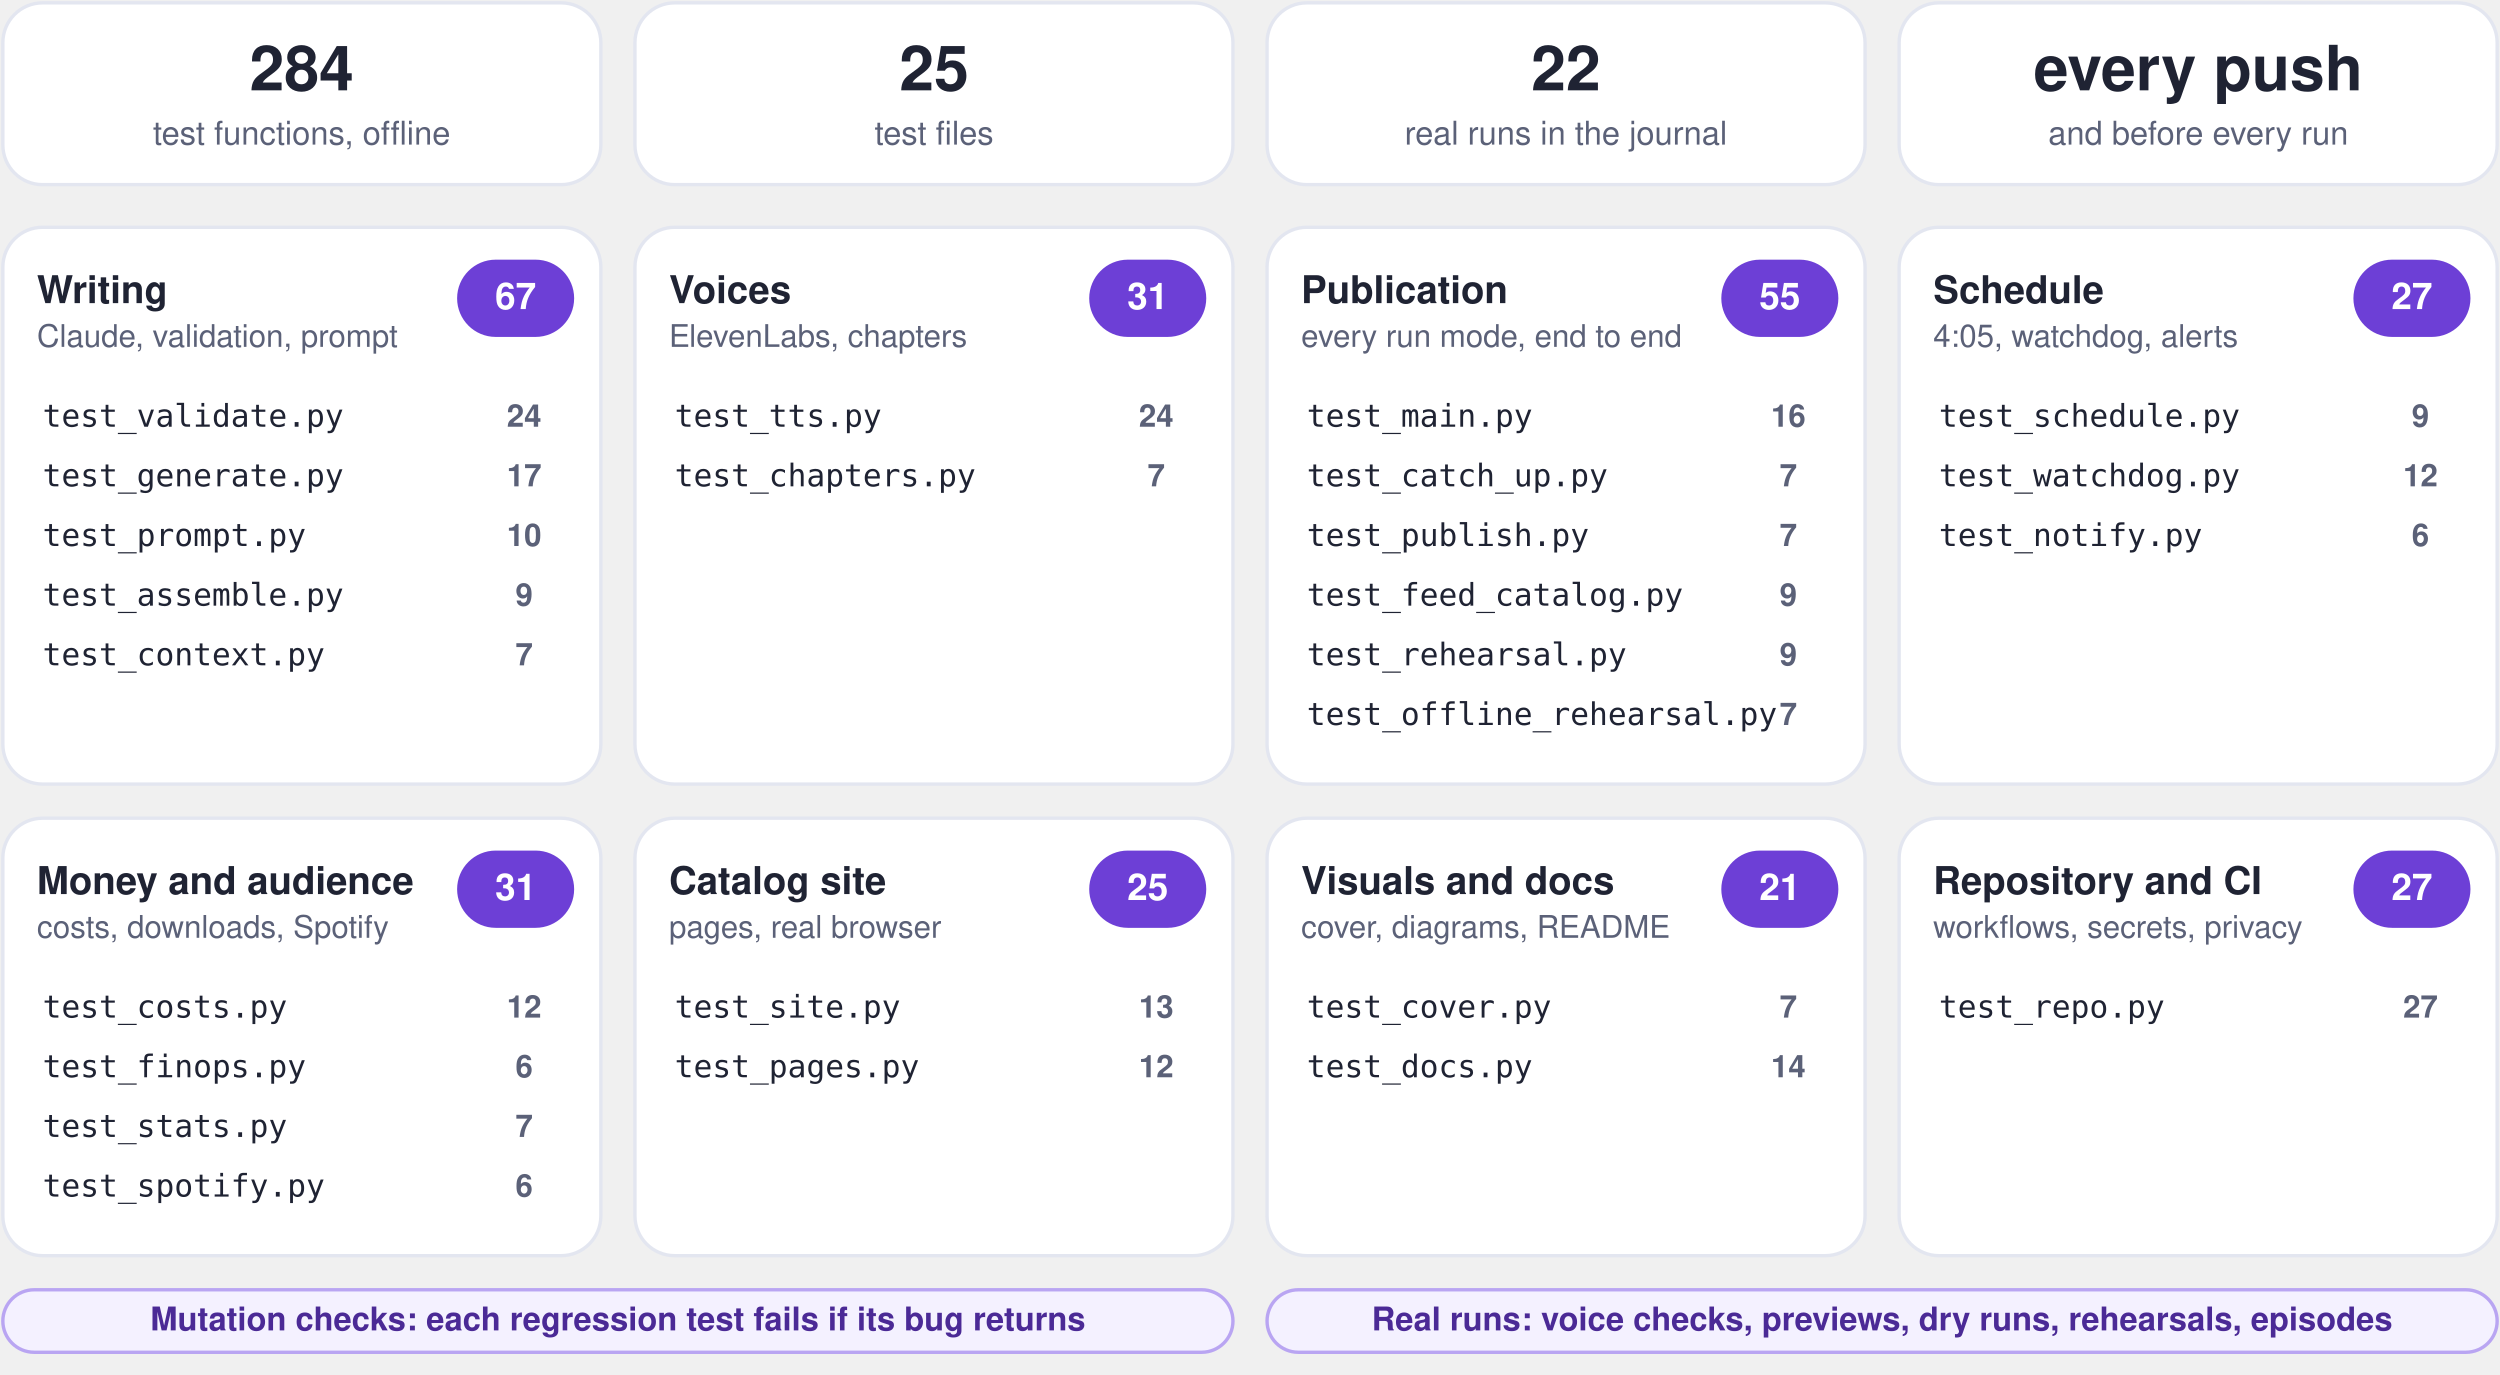
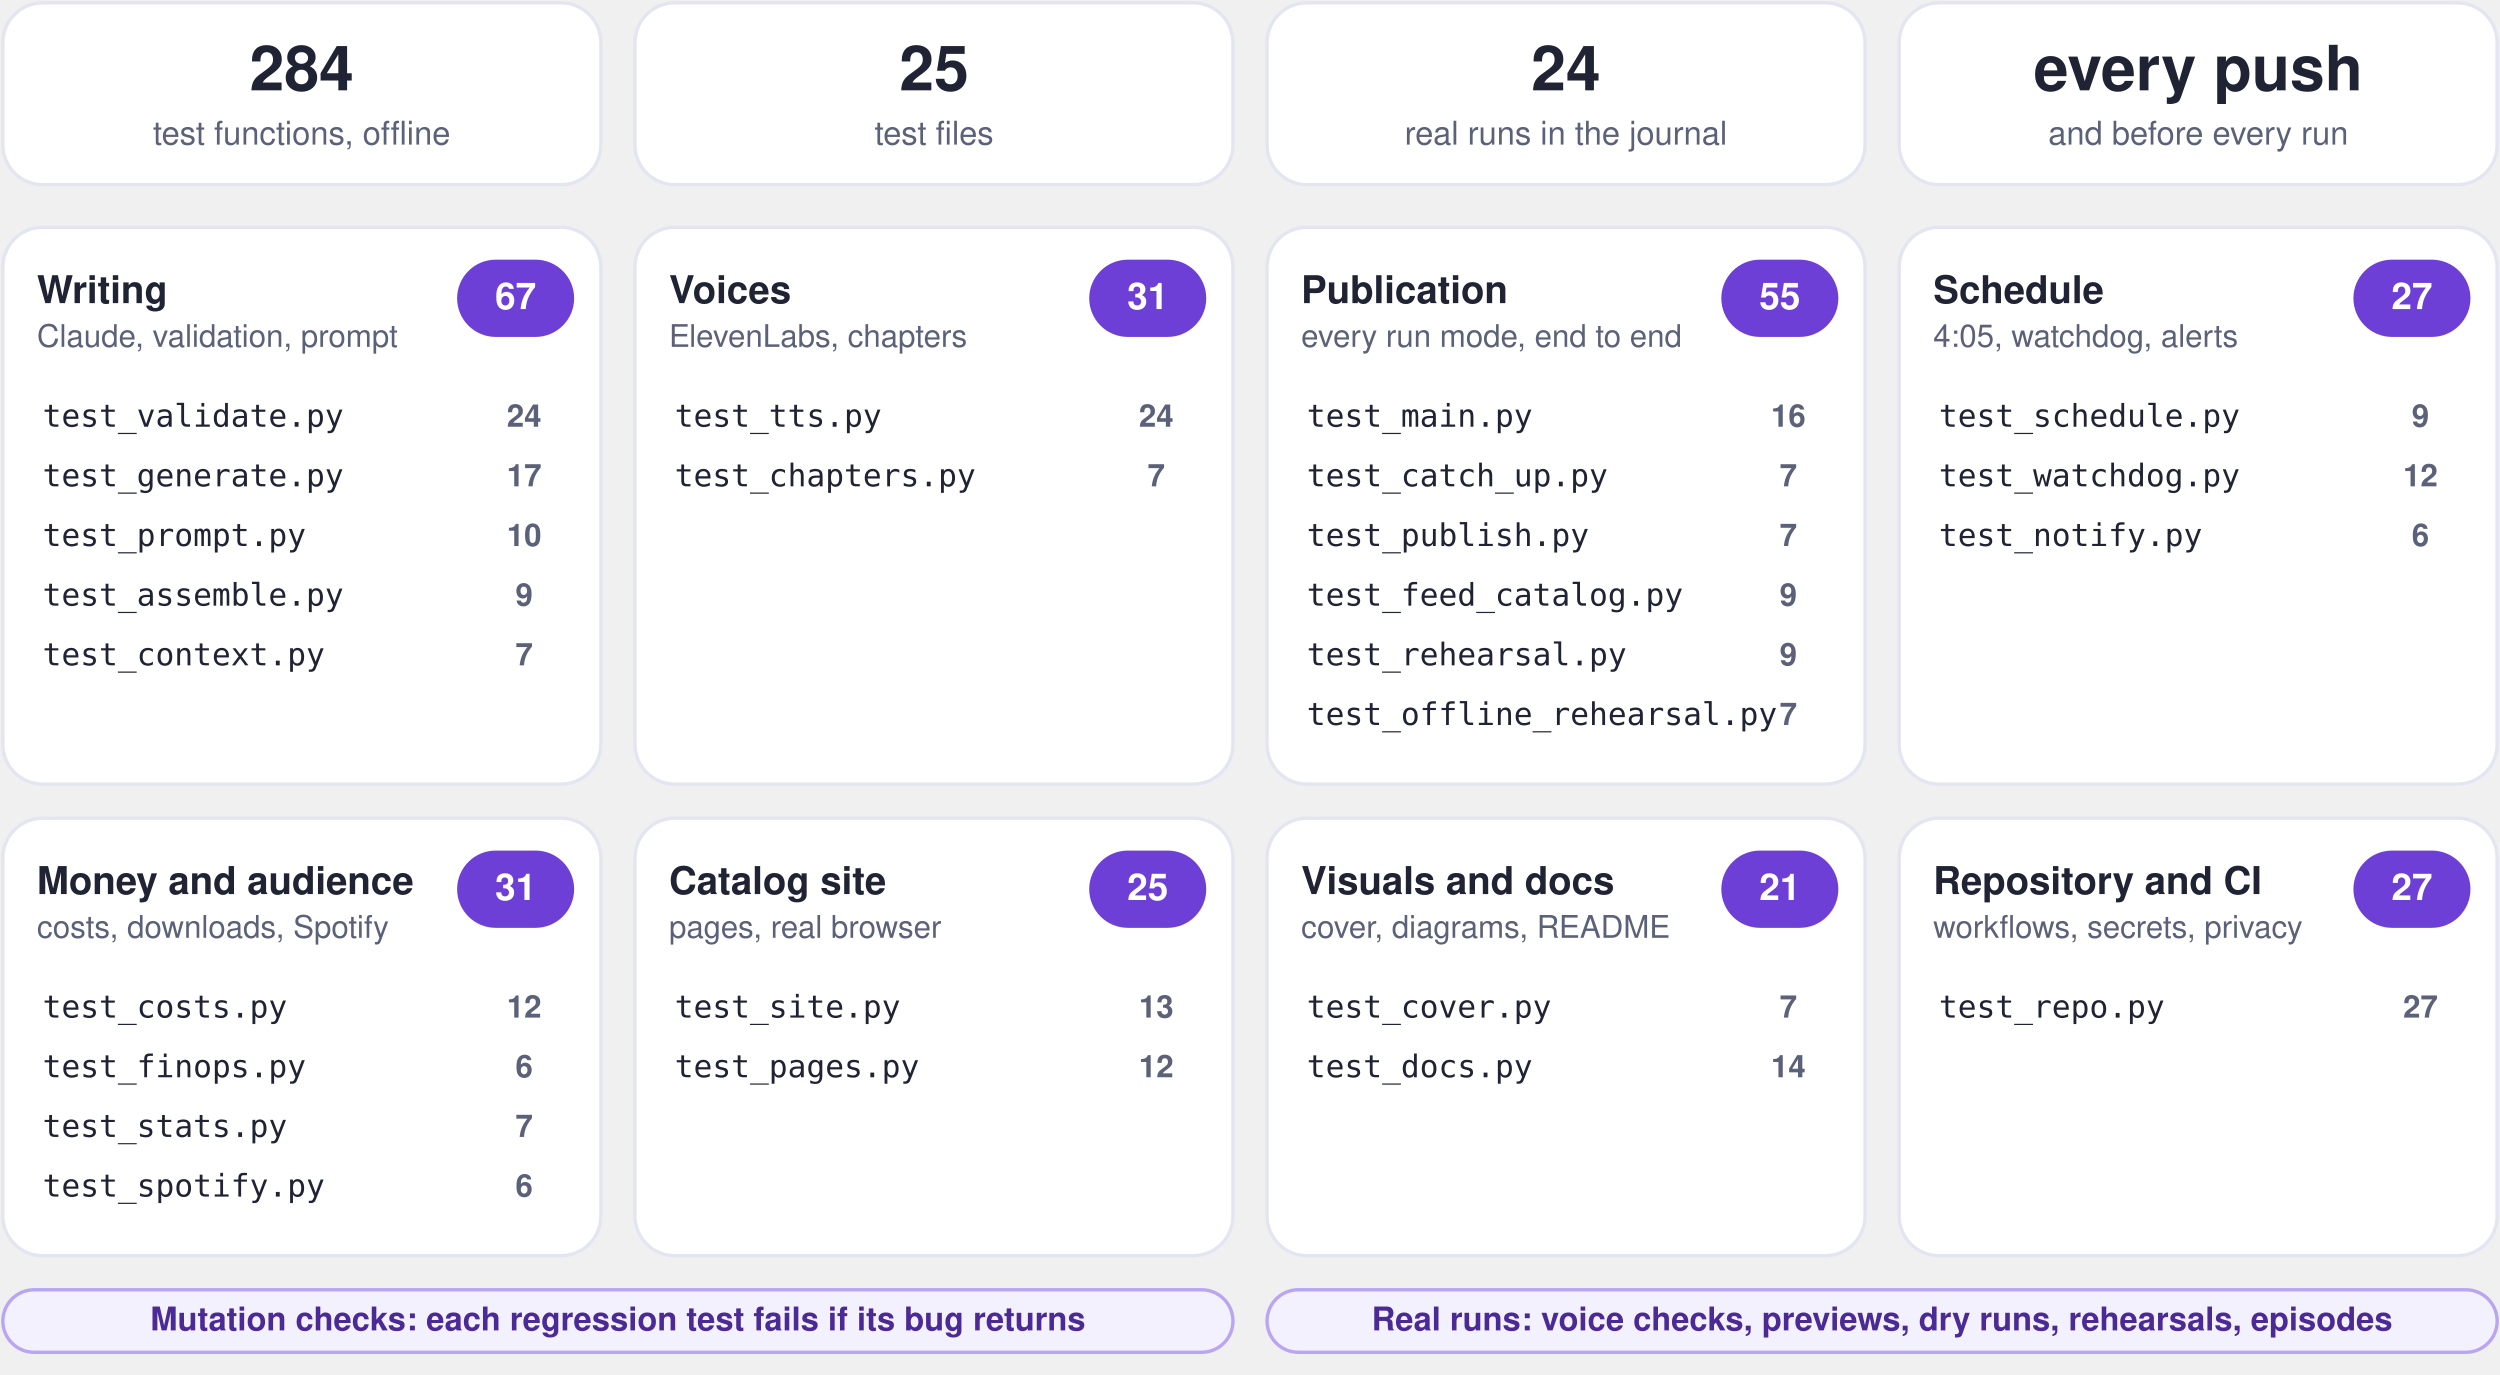
<svg xmlns="http://www.w3.org/2000/svg" viewBox="0 0 880 484" width="880" height="484" role="img" aria-label="Test plan: 284 offline tests in 25 files">
  <g class="box">
    <rect x="1.0" y="1.0" width="210.5" height="64.0" rx="14" fill="#ffffff" stroke="#e3e6f0" stroke-width="1.2" class="frame" />
    <text x="106.2" y="31.8" font-family="-apple-system, BlinkMacSystemFont, 'Segoe UI', Helvetica, Arial, sans-serif" font-size="22" font-weight="750" fill="#1f2333" text-anchor="middle">284</text>
    <text x="106.2" y="50.9" font-family="-apple-system, BlinkMacSystemFont, 'Segoe UI', Helvetica, Arial, sans-serif" font-size="11.5" font-weight="500" fill="#5b6178" text-anchor="middle">test functions, offline</text>
  </g>
  <g class="box">
    <rect x="223.5" y="1.0" width="210.5" height="64.0" rx="14" fill="#ffffff" stroke="#e3e6f0" stroke-width="1.2" class="frame" />
    <text x="328.8" y="31.8" font-family="-apple-system, BlinkMacSystemFont, 'Segoe UI', Helvetica, Arial, sans-serif" font-size="22" font-weight="750" fill="#1f2333" text-anchor="middle">25</text>
    <text x="328.8" y="50.9" font-family="-apple-system, BlinkMacSystemFont, 'Segoe UI', Helvetica, Arial, sans-serif" font-size="11.5" font-weight="500" fill="#5b6178" text-anchor="middle">test files</text>
  </g>
  <g class="box">
    <rect x="446.0" y="1.0" width="210.5" height="64.0" rx="14" fill="#ffffff" stroke="#e3e6f0" stroke-width="1.2" class="frame" />
-     <text x="551.2" y="31.8" font-family="-apple-system, BlinkMacSystemFont, 'Segoe UI', Helvetica, Arial, sans-serif" font-size="22" font-weight="750" fill="#1f2333" text-anchor="middle">22</text>
+     <text x="551.2" y="31.8" font-family="-apple-system, BlinkMacSystemFont, 'Segoe UI', Helvetica, Arial, sans-serif" font-size="22" font-weight="750" fill="#1f2333" text-anchor="middle">24</text>
    <text x="551.2" y="50.9" font-family="-apple-system, BlinkMacSystemFont, 'Segoe UI', Helvetica, Arial, sans-serif" font-size="11.5" font-weight="500" fill="#5b6178" text-anchor="middle">real runs in the journal</text>
  </g>
  <g class="box">
    <rect x="668.5" y="1.0" width="210.5" height="64.0" rx="14" fill="#ffffff" stroke="#e3e6f0" stroke-width="1.2" class="frame" />
    <text x="773.8" y="31.8" font-family="-apple-system, BlinkMacSystemFont, 'Segoe UI', Helvetica, Arial, sans-serif" font-size="22" font-weight="750" fill="#1f2333" text-anchor="middle">every push</text>
    <text x="773.8" y="50.9" font-family="-apple-system, BlinkMacSystemFont, 'Segoe UI', Helvetica, Arial, sans-serif" font-size="11.5" font-weight="500" fill="#5b6178" text-anchor="middle">and before every run</text>
  </g>
  <rect x="1.0" y="80.0" width="210.5" height="196.0" rx="14" fill="#ffffff" stroke="#e3e6f0" stroke-width="1.2" />
  <g class="box">
    <rect x="9.0" y="90.0" width="152.5" height="40.0" rx="12" fill="none" stroke="none" stroke-width="1.2" class="frame" />
    <text x="13.0" y="106.7" font-family="-apple-system, BlinkMacSystemFont, 'Segoe UI', Helvetica, Arial, sans-serif" font-size="13.5" font-weight="700" fill="#1f2333" text-anchor="start">Writing</text>
    <text x="13.0" y="122.1" font-family="-apple-system, BlinkMacSystemFont, 'Segoe UI', Helvetica, Arial, sans-serif" font-size="11" font-weight="400" fill="#5b6178" text-anchor="start">Claude, validation, prompt</text>
  </g>
  <g class="box">
    <rect x="161.5" y="92.0" width="40.0" height="26.0" rx="13" fill="#6d3fd6" stroke="#6d3fd6" stroke-width="1.2" class="frame" />
    <text x="181.5" y="108.8" font-family="-apple-system, BlinkMacSystemFont, 'Segoe UI', Helvetica, Arial, sans-serif" font-size="13" font-weight="700" fill="#ffffff" text-anchor="middle">67</text>
  </g>
  <g class="box">
    <rect x="11.0" y="138.0" width="190.5" height="18.0" rx="12" fill="none" stroke="none" stroke-width="1.2" class="frame" />
    <text x="15.0" y="150.2" font-family="ui-monospace, SFMono-Regular, Menlo, Consolas, monospace" font-size="11" font-weight="500" fill="#1f2333" text-anchor="start">test_validate.py</text>
  </g>
  <g class="box">
    <rect x="167.5" y="138.0" width="34.0" height="18.0" rx="12" fill="none" stroke="none" stroke-width="1.2" class="frame" />
    <text x="184.5" y="150.2" font-family="-apple-system, BlinkMacSystemFont, 'Segoe UI', Helvetica, Arial, sans-serif" font-size="11" font-weight="700" fill="#5b6178" text-anchor="middle">24</text>
  </g>
  <g class="box">
    <rect x="11.0" y="159.0" width="190.5" height="18.0" rx="12" fill="none" stroke="none" stroke-width="1.2" class="frame" />
    <text x="15.0" y="171.2" font-family="ui-monospace, SFMono-Regular, Menlo, Consolas, monospace" font-size="11" font-weight="500" fill="#1f2333" text-anchor="start">test_generate.py</text>
  </g>
  <g class="box">
    <rect x="167.5" y="159.0" width="34.0" height="18.0" rx="12" fill="none" stroke="none" stroke-width="1.2" class="frame" />
    <text x="184.5" y="171.2" font-family="-apple-system, BlinkMacSystemFont, 'Segoe UI', Helvetica, Arial, sans-serif" font-size="11" font-weight="700" fill="#5b6178" text-anchor="middle">17</text>
  </g>
  <g class="box">
    <rect x="11.0" y="180.0" width="190.5" height="18.0" rx="12" fill="none" stroke="none" stroke-width="1.2" class="frame" />
    <text x="15.0" y="192.2" font-family="ui-monospace, SFMono-Regular, Menlo, Consolas, monospace" font-size="11" font-weight="500" fill="#1f2333" text-anchor="start">test_prompt.py</text>
  </g>
  <g class="box">
    <rect x="167.5" y="180.0" width="34.0" height="18.0" rx="12" fill="none" stroke="none" stroke-width="1.2" class="frame" />
    <text x="184.5" y="192.2" font-family="-apple-system, BlinkMacSystemFont, 'Segoe UI', Helvetica, Arial, sans-serif" font-size="11" font-weight="700" fill="#5b6178" text-anchor="middle">10</text>
  </g>
  <g class="box">
    <rect x="11.0" y="201.0" width="190.5" height="18.0" rx="12" fill="none" stroke="none" stroke-width="1.2" class="frame" />
    <text x="15.0" y="213.2" font-family="ui-monospace, SFMono-Regular, Menlo, Consolas, monospace" font-size="11" font-weight="500" fill="#1f2333" text-anchor="start">test_assemble.py</text>
  </g>
  <g class="box">
    <rect x="167.5" y="201.0" width="34.0" height="18.0" rx="12" fill="none" stroke="none" stroke-width="1.2" class="frame" />
    <text x="184.5" y="213.2" font-family="-apple-system, BlinkMacSystemFont, 'Segoe UI', Helvetica, Arial, sans-serif" font-size="11" font-weight="700" fill="#5b6178" text-anchor="middle">9</text>
  </g>
  <g class="box">
    <rect x="11.0" y="222.0" width="190.5" height="18.0" rx="12" fill="none" stroke="none" stroke-width="1.2" class="frame" />
    <text x="15.0" y="234.2" font-family="ui-monospace, SFMono-Regular, Menlo, Consolas, monospace" font-size="11" font-weight="500" fill="#1f2333" text-anchor="start">test_context.py</text>
  </g>
  <g class="box">
    <rect x="167.5" y="222.0" width="34.0" height="18.0" rx="12" fill="none" stroke="none" stroke-width="1.2" class="frame" />
    <text x="184.5" y="234.2" font-family="-apple-system, BlinkMacSystemFont, 'Segoe UI', Helvetica, Arial, sans-serif" font-size="11" font-weight="700" fill="#5b6178" text-anchor="middle">7</text>
  </g>
  <rect x="223.5" y="80.0" width="210.5" height="196.0" rx="14" fill="#ffffff" stroke="#e3e6f0" stroke-width="1.2" />
  <g class="box">
    <rect x="231.5" y="90.0" width="152.5" height="40.0" rx="12" fill="none" stroke="none" stroke-width="1.2" class="frame" />
    <text x="235.5" y="106.7" font-family="-apple-system, BlinkMacSystemFont, 'Segoe UI', Helvetica, Arial, sans-serif" font-size="13.5" font-weight="700" fill="#1f2333" text-anchor="start">Voices</text>
    <text x="235.5" y="122.1" font-family="-apple-system, BlinkMacSystemFont, 'Segoe UI', Helvetica, Arial, sans-serif" font-size="11" font-weight="400" fill="#5b6178" text-anchor="start">ElevenLabs, chapters</text>
  </g>
  <g class="box">
    <rect x="384.0" y="92.0" width="40.0" height="26.0" rx="13" fill="#6d3fd6" stroke="#6d3fd6" stroke-width="1.2" class="frame" />
    <text x="404.0" y="108.8" font-family="-apple-system, BlinkMacSystemFont, 'Segoe UI', Helvetica, Arial, sans-serif" font-size="13" font-weight="700" fill="#ffffff" text-anchor="middle">31</text>
  </g>
  <g class="box">
    <rect x="233.5" y="138.0" width="190.5" height="18.0" rx="12" fill="none" stroke="none" stroke-width="1.2" class="frame" />
    <text x="237.5" y="150.2" font-family="ui-monospace, SFMono-Regular, Menlo, Consolas, monospace" font-size="11" font-weight="500" fill="#1f2333" text-anchor="start">test_tts.py</text>
  </g>
  <g class="box">
    <rect x="390.0" y="138.0" width="34.0" height="18.0" rx="12" fill="none" stroke="none" stroke-width="1.2" class="frame" />
    <text x="407.0" y="150.2" font-family="-apple-system, BlinkMacSystemFont, 'Segoe UI', Helvetica, Arial, sans-serif" font-size="11" font-weight="700" fill="#5b6178" text-anchor="middle">24</text>
  </g>
  <g class="box">
    <rect x="233.5" y="159.0" width="190.5" height="18.0" rx="12" fill="none" stroke="none" stroke-width="1.2" class="frame" />
    <text x="237.5" y="171.2" font-family="ui-monospace, SFMono-Regular, Menlo, Consolas, monospace" font-size="11" font-weight="500" fill="#1f2333" text-anchor="start">test_chapters.py</text>
  </g>
  <g class="box">
    <rect x="390.0" y="159.0" width="34.0" height="18.0" rx="12" fill="none" stroke="none" stroke-width="1.2" class="frame" />
    <text x="407.0" y="171.2" font-family="-apple-system, BlinkMacSystemFont, 'Segoe UI', Helvetica, Arial, sans-serif" font-size="11" font-weight="700" fill="#5b6178" text-anchor="middle">7</text>
  </g>
  <rect x="446.0" y="80.0" width="210.5" height="196.0" rx="14" fill="#ffffff" stroke="#e3e6f0" stroke-width="1.2" />
  <g class="box">
    <rect x="454.0" y="90.0" width="152.5" height="40.0" rx="12" fill="none" stroke="none" stroke-width="1.2" class="frame" />
    <text x="458.0" y="106.7" font-family="-apple-system, BlinkMacSystemFont, 'Segoe UI', Helvetica, Arial, sans-serif" font-size="13.5" font-weight="700" fill="#1f2333" text-anchor="start">Publication</text>
    <text x="458.0" y="122.1" font-family="-apple-system, BlinkMacSystemFont, 'Segoe UI', Helvetica, Arial, sans-serif" font-size="11" font-weight="400" fill="#5b6178" text-anchor="start">every run mode, end to end</text>
  </g>
  <g class="box">
    <rect x="606.5" y="92.0" width="40.0" height="26.0" rx="13" fill="#6d3fd6" stroke="#6d3fd6" stroke-width="1.2" class="frame" />
    <text x="626.5" y="108.8" font-family="-apple-system, BlinkMacSystemFont, 'Segoe UI', Helvetica, Arial, sans-serif" font-size="13" font-weight="700" fill="#ffffff" text-anchor="middle">55</text>
  </g>
  <g class="box">
    <rect x="456.0" y="138.0" width="190.5" height="18.0" rx="12" fill="none" stroke="none" stroke-width="1.2" class="frame" />
    <text x="460.0" y="150.2" font-family="ui-monospace, SFMono-Regular, Menlo, Consolas, monospace" font-size="11" font-weight="500" fill="#1f2333" text-anchor="start">test_main.py</text>
  </g>
  <g class="box">
    <rect x="612.5" y="138.0" width="34.0" height="18.0" rx="12" fill="none" stroke="none" stroke-width="1.2" class="frame" />
    <text x="629.5" y="150.2" font-family="-apple-system, BlinkMacSystemFont, 'Segoe UI', Helvetica, Arial, sans-serif" font-size="11" font-weight="700" fill="#5b6178" text-anchor="middle">16</text>
  </g>
  <g class="box">
    <rect x="456.0" y="159.0" width="190.5" height="18.0" rx="12" fill="none" stroke="none" stroke-width="1.2" class="frame" />
    <text x="460.0" y="171.2" font-family="ui-monospace, SFMono-Regular, Menlo, Consolas, monospace" font-size="11" font-weight="500" fill="#1f2333" text-anchor="start">test_catch_up.py</text>
  </g>
  <g class="box">
    <rect x="612.5" y="159.0" width="34.0" height="18.0" rx="12" fill="none" stroke="none" stroke-width="1.2" class="frame" />
    <text x="629.5" y="171.2" font-family="-apple-system, BlinkMacSystemFont, 'Segoe UI', Helvetica, Arial, sans-serif" font-size="11" font-weight="700" fill="#5b6178" text-anchor="middle">7</text>
  </g>
  <g class="box">
    <rect x="456.0" y="180.0" width="190.5" height="18.0" rx="12" fill="none" stroke="none" stroke-width="1.2" class="frame" />
    <text x="460.0" y="192.2" font-family="ui-monospace, SFMono-Regular, Menlo, Consolas, monospace" font-size="11" font-weight="500" fill="#1f2333" text-anchor="start">test_publish.py</text>
  </g>
  <g class="box">
    <rect x="612.5" y="180.0" width="34.0" height="18.0" rx="12" fill="none" stroke="none" stroke-width="1.2" class="frame" />
    <text x="629.5" y="192.2" font-family="-apple-system, BlinkMacSystemFont, 'Segoe UI', Helvetica, Arial, sans-serif" font-size="11" font-weight="700" fill="#5b6178" text-anchor="middle">7</text>
  </g>
  <g class="box">
    <rect x="456.0" y="201.0" width="190.5" height="18.0" rx="12" fill="none" stroke="none" stroke-width="1.2" class="frame" />
    <text x="460.0" y="213.2" font-family="ui-monospace, SFMono-Regular, Menlo, Consolas, monospace" font-size="11" font-weight="500" fill="#1f2333" text-anchor="start">test_feed_catalog.py</text>
  </g>
  <g class="box">
    <rect x="612.5" y="201.0" width="34.0" height="18.0" rx="12" fill="none" stroke="none" stroke-width="1.2" class="frame" />
    <text x="629.5" y="213.2" font-family="-apple-system, BlinkMacSystemFont, 'Segoe UI', Helvetica, Arial, sans-serif" font-size="11" font-weight="700" fill="#5b6178" text-anchor="middle">9</text>
  </g>
  <g class="box">
    <rect x="456.0" y="222.0" width="190.5" height="18.0" rx="12" fill="none" stroke="none" stroke-width="1.2" class="frame" />
    <text x="460.0" y="234.2" font-family="ui-monospace, SFMono-Regular, Menlo, Consolas, monospace" font-size="11" font-weight="500" fill="#1f2333" text-anchor="start">test_rehearsal.py</text>
  </g>
  <g class="box">
    <rect x="612.5" y="222.0" width="34.0" height="18.0" rx="12" fill="none" stroke="none" stroke-width="1.2" class="frame" />
    <text x="629.5" y="234.2" font-family="-apple-system, BlinkMacSystemFont, 'Segoe UI', Helvetica, Arial, sans-serif" font-size="11" font-weight="700" fill="#5b6178" text-anchor="middle">9</text>
  </g>
  <g class="box">
    <rect x="456.0" y="243.0" width="190.5" height="18.0" rx="12" fill="none" stroke="none" stroke-width="1.2" class="frame" />
    <text x="460.0" y="255.2" font-family="ui-monospace, SFMono-Regular, Menlo, Consolas, monospace" font-size="11" font-weight="500" fill="#1f2333" text-anchor="start">test_offline_rehearsal.py</text>
  </g>
  <g class="box">
    <rect x="612.5" y="243.0" width="34.0" height="18.0" rx="12" fill="none" stroke="none" stroke-width="1.2" class="frame" />
    <text x="629.5" y="255.2" font-family="-apple-system, BlinkMacSystemFont, 'Segoe UI', Helvetica, Arial, sans-serif" font-size="11" font-weight="700" fill="#5b6178" text-anchor="middle">7</text>
  </g>
  <rect x="668.5" y="80.0" width="210.5" height="196.0" rx="14" fill="#ffffff" stroke="#e3e6f0" stroke-width="1.2" />
  <g class="box">
    <rect x="676.5" y="90.0" width="152.5" height="40.0" rx="12" fill="none" stroke="none" stroke-width="1.2" class="frame" />
    <text x="680.5" y="106.7" font-family="-apple-system, BlinkMacSystemFont, 'Segoe UI', Helvetica, Arial, sans-serif" font-size="13.5" font-weight="700" fill="#1f2333" text-anchor="start">Schedule</text>
    <text x="680.5" y="122.1" font-family="-apple-system, BlinkMacSystemFont, 'Segoe UI', Helvetica, Arial, sans-serif" font-size="11" font-weight="400" fill="#5b6178" text-anchor="start">4:05, watchdog, alerts</text>
  </g>
  <g class="box">
    <rect x="829.0" y="92.0" width="40.0" height="26.0" rx="13" fill="#6d3fd6" stroke="#6d3fd6" stroke-width="1.2" class="frame" />
    <text x="849.0" y="108.8" font-family="-apple-system, BlinkMacSystemFont, 'Segoe UI', Helvetica, Arial, sans-serif" font-size="13" font-weight="700" fill="#ffffff" text-anchor="middle">27</text>
  </g>
  <g class="box">
    <rect x="678.5" y="138.0" width="190.5" height="18.0" rx="12" fill="none" stroke="none" stroke-width="1.2" class="frame" />
    <text x="682.5" y="150.2" font-family="ui-monospace, SFMono-Regular, Menlo, Consolas, monospace" font-size="11" font-weight="500" fill="#1f2333" text-anchor="start">test_schedule.py</text>
  </g>
  <g class="box">
    <rect x="835.0" y="138.0" width="34.0" height="18.0" rx="12" fill="none" stroke="none" stroke-width="1.2" class="frame" />
    <text x="852.0" y="150.2" font-family="-apple-system, BlinkMacSystemFont, 'Segoe UI', Helvetica, Arial, sans-serif" font-size="11" font-weight="700" fill="#5b6178" text-anchor="middle">9</text>
  </g>
  <g class="box">
    <rect x="678.5" y="159.0" width="190.5" height="18.0" rx="12" fill="none" stroke="none" stroke-width="1.2" class="frame" />
    <text x="682.5" y="171.2" font-family="ui-monospace, SFMono-Regular, Menlo, Consolas, monospace" font-size="11" font-weight="500" fill="#1f2333" text-anchor="start">test_watchdog.py</text>
  </g>
  <g class="box">
    <rect x="835.0" y="159.0" width="34.0" height="18.0" rx="12" fill="none" stroke="none" stroke-width="1.2" class="frame" />
    <text x="852.0" y="171.2" font-family="-apple-system, BlinkMacSystemFont, 'Segoe UI', Helvetica, Arial, sans-serif" font-size="11" font-weight="700" fill="#5b6178" text-anchor="middle">12</text>
  </g>
  <g class="box">
    <rect x="678.5" y="180.0" width="190.5" height="18.0" rx="12" fill="none" stroke="none" stroke-width="1.2" class="frame" />
    <text x="682.5" y="192.2" font-family="ui-monospace, SFMono-Regular, Menlo, Consolas, monospace" font-size="11" font-weight="500" fill="#1f2333" text-anchor="start">test_notify.py</text>
  </g>
  <g class="box">
    <rect x="835.0" y="180.0" width="34.0" height="18.0" rx="12" fill="none" stroke="none" stroke-width="1.2" class="frame" />
    <text x="852.0" y="192.2" font-family="-apple-system, BlinkMacSystemFont, 'Segoe UI', Helvetica, Arial, sans-serif" font-size="11" font-weight="700" fill="#5b6178" text-anchor="middle">6</text>
  </g>
  <rect x="1.0" y="288.0" width="210.5" height="154.0" rx="14" fill="#ffffff" stroke="#e3e6f0" stroke-width="1.2" />
  <g class="box">
    <rect x="9.0" y="298.0" width="152.5" height="40.0" rx="12" fill="none" stroke="none" stroke-width="1.2" class="frame" />
    <text x="13.0" y="314.7" font-family="-apple-system, BlinkMacSystemFont, 'Segoe UI', Helvetica, Arial, sans-serif" font-size="13.5" font-weight="700" fill="#1f2333" text-anchor="start">Money and audience</text>
    <text x="13.0" y="330.1" font-family="-apple-system, BlinkMacSystemFont, 'Segoe UI', Helvetica, Arial, sans-serif" font-size="11" font-weight="400" fill="#5b6178" text-anchor="start">costs, downloads, Spotify</text>
  </g>
  <g class="box">
    <rect x="161.5" y="300.0" width="40.0" height="26.0" rx="13" fill="#6d3fd6" stroke="#6d3fd6" stroke-width="1.2" class="frame" />
    <text x="181.5" y="316.8" font-family="-apple-system, BlinkMacSystemFont, 'Segoe UI', Helvetica, Arial, sans-serif" font-size="13" font-weight="700" fill="#ffffff" text-anchor="middle">31</text>
  </g>
  <g class="box">
    <rect x="11.0" y="346.0" width="190.5" height="18.0" rx="12" fill="none" stroke="none" stroke-width="1.2" class="frame" />
    <text x="15.0" y="358.2" font-family="ui-monospace, SFMono-Regular, Menlo, Consolas, monospace" font-size="11" font-weight="500" fill="#1f2333" text-anchor="start">test_costs.py</text>
  </g>
  <g class="box">
    <rect x="167.5" y="346.0" width="34.0" height="18.0" rx="12" fill="none" stroke="none" stroke-width="1.2" class="frame" />
    <text x="184.5" y="358.2" font-family="-apple-system, BlinkMacSystemFont, 'Segoe UI', Helvetica, Arial, sans-serif" font-size="11" font-weight="700" fill="#5b6178" text-anchor="middle">12</text>
  </g>
  <g class="box">
    <rect x="11.0" y="367.0" width="190.5" height="18.0" rx="12" fill="none" stroke="none" stroke-width="1.2" class="frame" />
    <text x="15.0" y="379.2" font-family="ui-monospace, SFMono-Regular, Menlo, Consolas, monospace" font-size="11" font-weight="500" fill="#1f2333" text-anchor="start">test_finops.py</text>
  </g>
  <g class="box">
    <rect x="167.5" y="367.0" width="34.0" height="18.0" rx="12" fill="none" stroke="none" stroke-width="1.2" class="frame" />
    <text x="184.5" y="379.2" font-family="-apple-system, BlinkMacSystemFont, 'Segoe UI', Helvetica, Arial, sans-serif" font-size="11" font-weight="700" fill="#5b6178" text-anchor="middle">6</text>
  </g>
  <g class="box">
    <rect x="11.0" y="388.0" width="190.5" height="18.0" rx="12" fill="none" stroke="none" stroke-width="1.2" class="frame" />
    <text x="15.0" y="400.2" font-family="ui-monospace, SFMono-Regular, Menlo, Consolas, monospace" font-size="11" font-weight="500" fill="#1f2333" text-anchor="start">test_stats.py</text>
  </g>
  <g class="box">
    <rect x="167.5" y="388.0" width="34.0" height="18.0" rx="12" fill="none" stroke="none" stroke-width="1.2" class="frame" />
    <text x="184.5" y="400.2" font-family="-apple-system, BlinkMacSystemFont, 'Segoe UI', Helvetica, Arial, sans-serif" font-size="11" font-weight="700" fill="#5b6178" text-anchor="middle">7</text>
  </g>
  <g class="box">
    <rect x="11.0" y="409.0" width="190.5" height="18.0" rx="12" fill="none" stroke="none" stroke-width="1.2" class="frame" />
    <text x="15.0" y="421.2" font-family="ui-monospace, SFMono-Regular, Menlo, Consolas, monospace" font-size="11" font-weight="500" fill="#1f2333" text-anchor="start">test_spotify.py</text>
  </g>
  <g class="box">
    <rect x="167.5" y="409.0" width="34.0" height="18.0" rx="12" fill="none" stroke="none" stroke-width="1.2" class="frame" />
    <text x="184.5" y="421.2" font-family="-apple-system, BlinkMacSystemFont, 'Segoe UI', Helvetica, Arial, sans-serif" font-size="11" font-weight="700" fill="#5b6178" text-anchor="middle">6</text>
  </g>
  <rect x="223.5" y="288.0" width="210.5" height="154.0" rx="14" fill="#ffffff" stroke="#e3e6f0" stroke-width="1.2" />
  <g class="box">
    <rect x="231.5" y="298.0" width="152.5" height="40.0" rx="12" fill="none" stroke="none" stroke-width="1.2" class="frame" />
    <text x="235.5" y="314.7" font-family="-apple-system, BlinkMacSystemFont, 'Segoe UI', Helvetica, Arial, sans-serif" font-size="13.5" font-weight="700" fill="#1f2333" text-anchor="start">Catalog site</text>
    <text x="235.5" y="330.1" font-family="-apple-system, BlinkMacSystemFont, 'Segoe UI', Helvetica, Arial, sans-serif" font-size="11" font-weight="400" fill="#5b6178" text-anchor="start">pages, real browser</text>
  </g>
  <g class="box">
    <rect x="384.0" y="300.0" width="40.0" height="26.0" rx="13" fill="#6d3fd6" stroke="#6d3fd6" stroke-width="1.2" class="frame" />
    <text x="404.0" y="316.8" font-family="-apple-system, BlinkMacSystemFont, 'Segoe UI', Helvetica, Arial, sans-serif" font-size="13" font-weight="700" fill="#ffffff" text-anchor="middle">25</text>
  </g>
  <g class="box">
    <rect x="233.5" y="346.0" width="190.5" height="18.0" rx="12" fill="none" stroke="none" stroke-width="1.2" class="frame" />
    <text x="237.5" y="358.2" font-family="ui-monospace, SFMono-Regular, Menlo, Consolas, monospace" font-size="11" font-weight="500" fill="#1f2333" text-anchor="start">test_site.py</text>
  </g>
  <g class="box">
    <rect x="390.0" y="346.0" width="34.0" height="18.0" rx="12" fill="none" stroke="none" stroke-width="1.2" class="frame" />
    <text x="407.0" y="358.2" font-family="-apple-system, BlinkMacSystemFont, 'Segoe UI', Helvetica, Arial, sans-serif" font-size="11" font-weight="700" fill="#5b6178" text-anchor="middle">13</text>
  </g>
  <g class="box">
    <rect x="233.5" y="367.0" width="190.5" height="18.0" rx="12" fill="none" stroke="none" stroke-width="1.2" class="frame" />
    <text x="237.5" y="379.2" font-family="ui-monospace, SFMono-Regular, Menlo, Consolas, monospace" font-size="11" font-weight="500" fill="#1f2333" text-anchor="start">test_pages.py</text>
  </g>
  <g class="box">
    <rect x="390.0" y="367.0" width="34.0" height="18.0" rx="12" fill="none" stroke="none" stroke-width="1.2" class="frame" />
    <text x="407.0" y="379.2" font-family="-apple-system, BlinkMacSystemFont, 'Segoe UI', Helvetica, Arial, sans-serif" font-size="11" font-weight="700" fill="#5b6178" text-anchor="middle">12</text>
  </g>
  <rect x="446.0" y="288.0" width="210.5" height="154.0" rx="14" fill="#ffffff" stroke="#e3e6f0" stroke-width="1.2" />
  <g class="box">
    <rect x="454.0" y="298.0" width="152.5" height="40.0" rx="12" fill="none" stroke="none" stroke-width="1.2" class="frame" />
    <text x="458.0" y="314.7" font-family="-apple-system, BlinkMacSystemFont, 'Segoe UI', Helvetica, Arial, sans-serif" font-size="13.5" font-weight="700" fill="#1f2333" text-anchor="start">Visuals and docs</text>
    <text x="458.0" y="330.1" font-family="-apple-system, BlinkMacSystemFont, 'Segoe UI', Helvetica, Arial, sans-serif" font-size="11" font-weight="400" fill="#5b6178" text-anchor="start">cover, diagrams, README</text>
  </g>
  <g class="box">
    <rect x="606.5" y="300.0" width="40.0" height="26.0" rx="13" fill="#6d3fd6" stroke="#6d3fd6" stroke-width="1.2" class="frame" />
    <text x="626.5" y="316.8" font-family="-apple-system, BlinkMacSystemFont, 'Segoe UI', Helvetica, Arial, sans-serif" font-size="13" font-weight="700" fill="#ffffff" text-anchor="middle">21</text>
  </g>
  <g class="box">
    <rect x="456.0" y="346.0" width="190.5" height="18.0" rx="12" fill="none" stroke="none" stroke-width="1.2" class="frame" />
    <text x="460.0" y="358.2" font-family="ui-monospace, SFMono-Regular, Menlo, Consolas, monospace" font-size="11" font-weight="500" fill="#1f2333" text-anchor="start">test_cover.py</text>
  </g>
  <g class="box">
    <rect x="612.5" y="346.0" width="34.0" height="18.0" rx="12" fill="none" stroke="none" stroke-width="1.2" class="frame" />
    <text x="629.5" y="358.2" font-family="-apple-system, BlinkMacSystemFont, 'Segoe UI', Helvetica, Arial, sans-serif" font-size="11" font-weight="700" fill="#5b6178" text-anchor="middle">7</text>
  </g>
  <g class="box">
    <rect x="456.0" y="367.0" width="190.5" height="18.0" rx="12" fill="none" stroke="none" stroke-width="1.2" class="frame" />
    <text x="460.0" y="379.2" font-family="ui-monospace, SFMono-Regular, Menlo, Consolas, monospace" font-size="11" font-weight="500" fill="#1f2333" text-anchor="start">test_docs.py</text>
  </g>
  <g class="box">
    <rect x="612.5" y="367.0" width="34.0" height="18.0" rx="12" fill="none" stroke="none" stroke-width="1.2" class="frame" />
    <text x="629.5" y="379.2" font-family="-apple-system, BlinkMacSystemFont, 'Segoe UI', Helvetica, Arial, sans-serif" font-size="11" font-weight="700" fill="#5b6178" text-anchor="middle">14</text>
  </g>
  <rect x="668.5" y="288.0" width="210.5" height="154.0" rx="14" fill="#ffffff" stroke="#e3e6f0" stroke-width="1.2" />
  <g class="box">
    <rect x="676.5" y="298.0" width="152.5" height="40.0" rx="12" fill="none" stroke="none" stroke-width="1.2" class="frame" />
    <text x="680.5" y="314.7" font-family="-apple-system, BlinkMacSystemFont, 'Segoe UI', Helvetica, Arial, sans-serif" font-size="13.5" font-weight="700" fill="#1f2333" text-anchor="start">Repository and CI</text>
    <text x="680.5" y="330.1" font-family="-apple-system, BlinkMacSystemFont, 'Segoe UI', Helvetica, Arial, sans-serif" font-size="11" font-weight="400" fill="#5b6178" text-anchor="start">workflows, secrets, privacy</text>
  </g>
  <g class="box">
    <rect x="829.0" y="300.0" width="40.0" height="26.0" rx="13" fill="#6d3fd6" stroke="#6d3fd6" stroke-width="1.2" class="frame" />
    <text x="849.0" y="316.8" font-family="-apple-system, BlinkMacSystemFont, 'Segoe UI', Helvetica, Arial, sans-serif" font-size="13" font-weight="700" fill="#ffffff" text-anchor="middle">27</text>
  </g>
  <g class="box">
    <rect x="678.5" y="346.0" width="190.5" height="18.0" rx="12" fill="none" stroke="none" stroke-width="1.2" class="frame" />
    <text x="682.5" y="358.2" font-family="ui-monospace, SFMono-Regular, Menlo, Consolas, monospace" font-size="11" font-weight="500" fill="#1f2333" text-anchor="start">test_repo.py</text>
  </g>
  <g class="box">
    <rect x="835.0" y="346.0" width="34.0" height="18.0" rx="12" fill="none" stroke="none" stroke-width="1.2" class="frame" />
    <text x="852.0" y="358.2" font-family="-apple-system, BlinkMacSystemFont, 'Segoe UI', Helvetica, Arial, sans-serif" font-size="11" font-weight="700" fill="#5b6178" text-anchor="middle">27</text>
  </g>
  <g class="box">
    <rect x="1.0" y="454.0" width="433.0" height="22.0" rx="11" fill="#f4f1ff" stroke="#b9a5f2" stroke-width="1.2" class="frame" />
    <text x="217.5" y="468.3" font-family="-apple-system, BlinkMacSystemFont, 'Segoe UI', Helvetica, Arial, sans-serif" font-size="11.5" font-weight="600" fill="#4b2a96" text-anchor="middle">Mutation checks: each regression test fails if its bug returns</text>
  </g>
  <g class="box">
    <rect x="446.0" y="454.0" width="433.0" height="22.0" rx="11" fill="#f4f1ff" stroke="#b9a5f2" stroke-width="1.2" class="frame" />
    <text x="662.5" y="468.3" font-family="-apple-system, BlinkMacSystemFont, 'Segoe UI', Helvetica, Arial, sans-serif" font-size="11.5" font-weight="600" fill="#4b2a96" text-anchor="middle">Real runs: voice checks, previews, dry runs, rehearsals, episodes</text>
  </g>
</svg>
